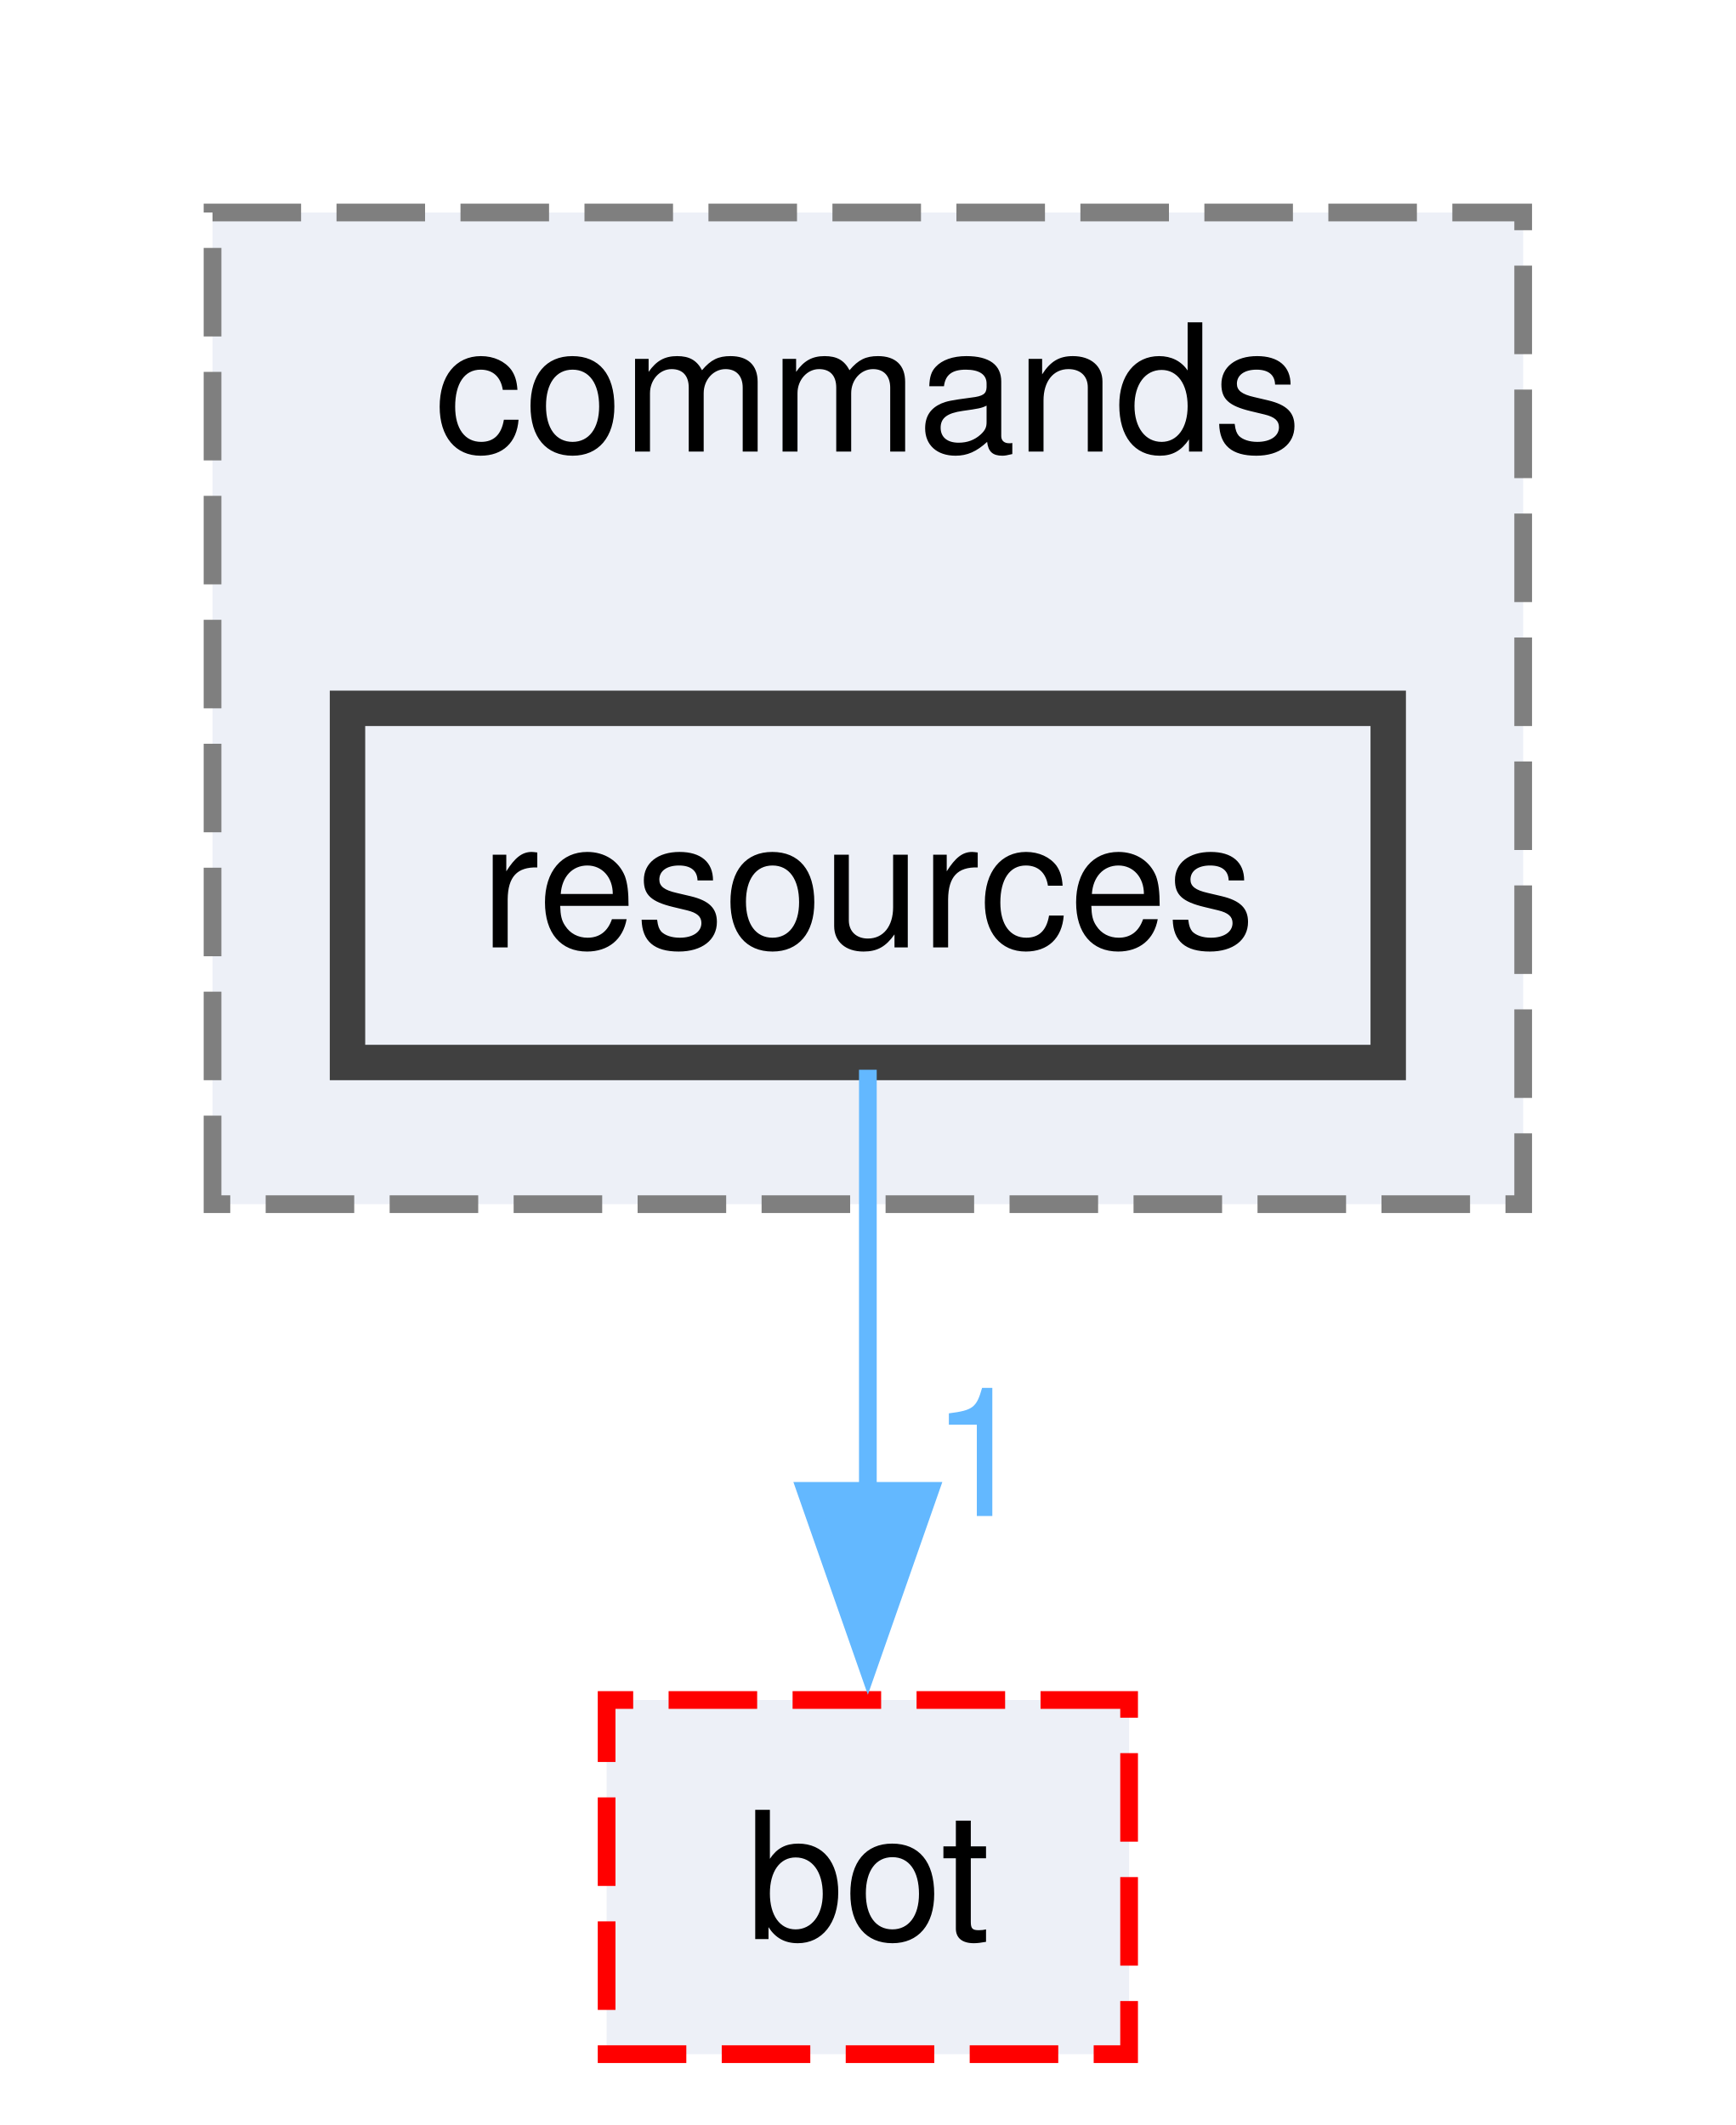
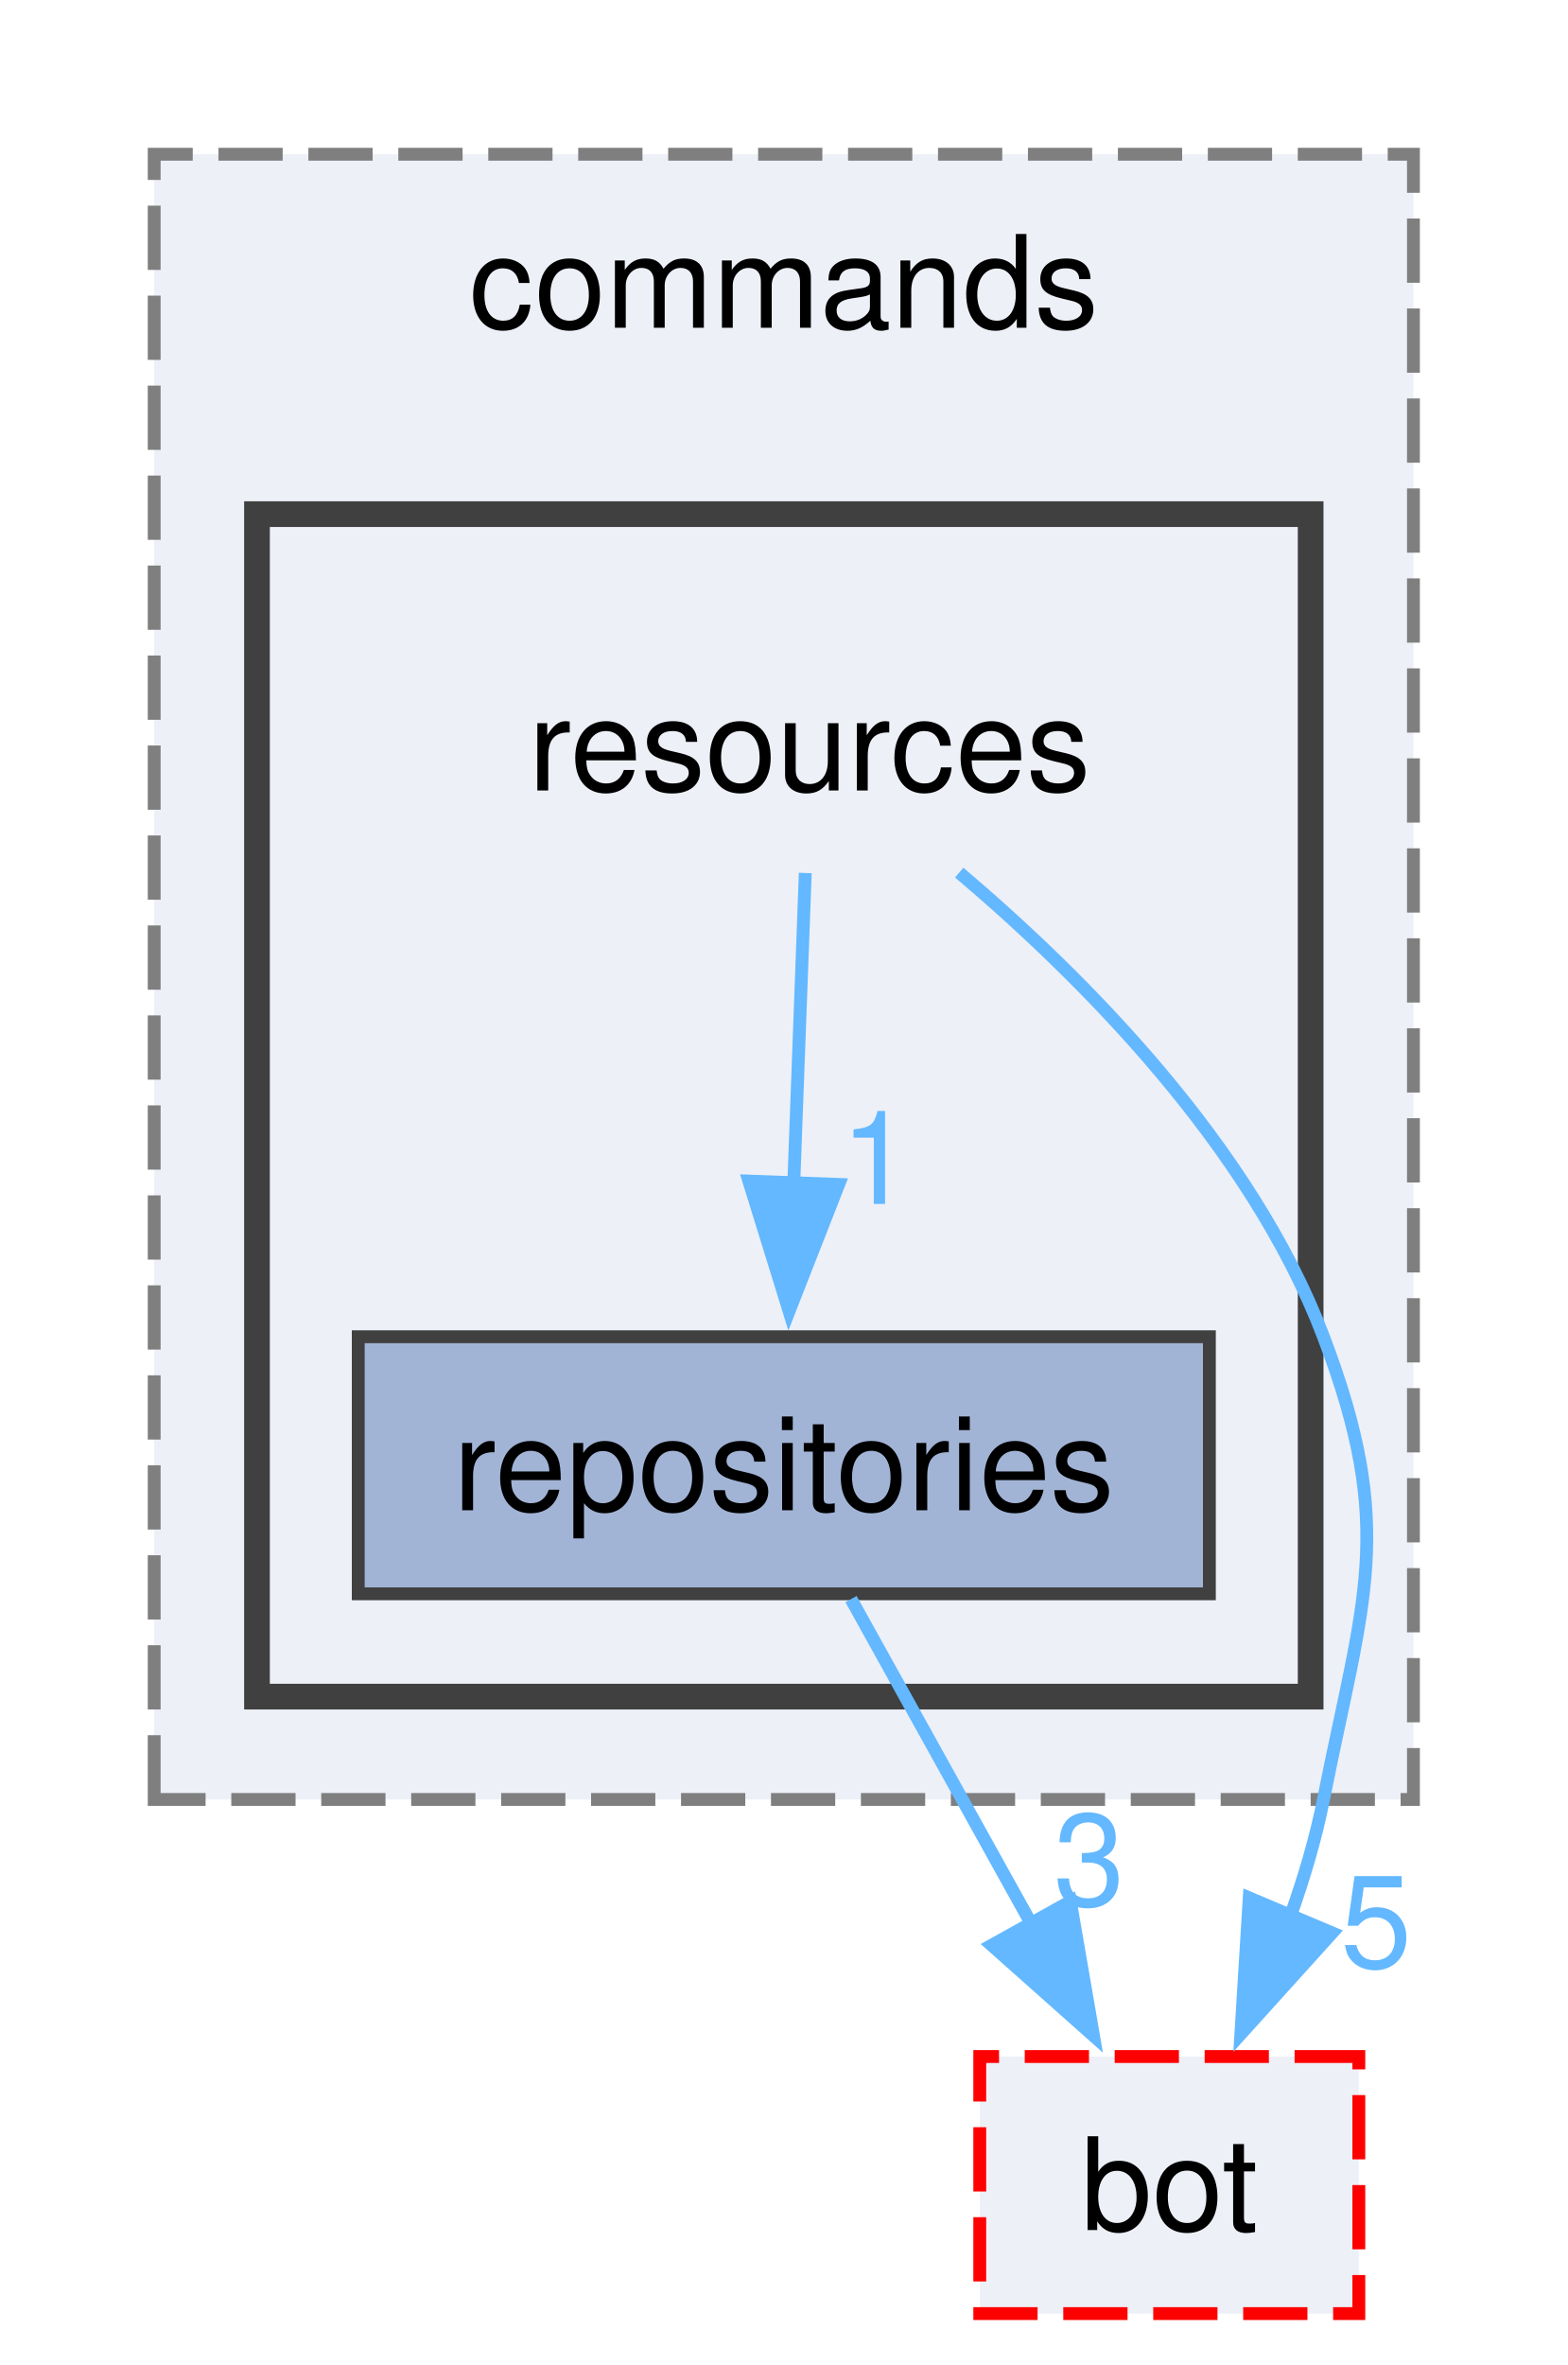
- <svg xmlns="http://www.w3.org/2000/svg" xmlns:xlink="http://www.w3.org/1999/xlink" width="98pt" height="120pt" viewBox="0.00 0.00 98.00 120.00">
-   <g id="graph0" class="graph" transform="scale(1 1) rotate(0) translate(4 116)">
+ <svg xmlns="http://www.w3.org/2000/svg" xmlns:xlink="http://www.w3.org/1999/xlink" width="122pt" height="184pt" viewBox="0.00 0.00 122.00 184.00">
+   <g id="graph0" class="graph" transform="scale(1 1) rotate(0) translate(4 180)">
    <g id="clust1" class="cluster">
      <g id="a_clust1">
        <a xlink:href="dir_261c5c8db3e2632ea4bb1b96cd6e78dc.html" target="_top" xlink:title="commands">
-           <polygon fill="#edf0f7" stroke="#7f7f7f" stroke-dasharray="5,2" points="8,-48 8,-104 82,-104 82,-48 8,-48" />
-           <text text-anchor="middle" x="45" y="-90.5" font-family="Helvetica,sans-Serif" font-size="10.00">commands</text>
+           <polygon fill="#edf0f7" stroke="#7f7f7f" stroke-dasharray="5,2" points="8,-40 8,-168 106,-168 106,-40 8,-40" />
+           <text text-anchor="middle" x="57" y="-154.5" font-family="Helvetica,sans-Serif" font-size="10.00">commands</text>
+         </a>
+       </g>
+     </g>
+     <g id="clust2" class="cluster">
+       <g id="a_clust2">
+         <a xlink:href="dir_4664096a0ece9a7aba46a7b7bb421972.html" target="_top">
+           <polygon fill="#edf0f7" stroke="#404040" stroke-width="2" points="16,-48 16,-140 98,-140 98,-48 16,-48" />
        </a>
      </g>
    </g>
    <g id="node1" class="node">
-       <g id="a_node1">
-         <a xlink:href="dir_4664096a0ece9a7aba46a7b7bb421972.html" target="_top" xlink:title="resources">
-           <polygon fill="#edf0f7" stroke="#404040" stroke-width="2" points="74.38,-76 15.62,-76 15.62,-56 74.38,-56 74.38,-76" />
-           <text text-anchor="middle" x="45" y="-62.5" font-family="Helvetica,sans-Serif" font-size="10.00">resources</text>
-         </a>
-       </g>
+       <text text-anchor="middle" x="59" y="-118.5" font-family="Helvetica,sans-Serif" font-size="10.00">resources</text>
    </g>
    <g id="node2" class="node">
      <g id="a_node2">
-         <a xlink:href="dir_cac0b191d0d7d0dd67d730930ce5fa13.html" target="_top" xlink:title="bot">
-           <polygon fill="#edf0f7" stroke="red" stroke-dasharray="5,2" points="59.75,-20 30.25,-20 30.25,0 59.75,0 59.75,-20" />
-           <text text-anchor="middle" x="45" y="-6.5" font-family="Helvetica,sans-Serif" font-size="10.00">bot</text>
+         <a xlink:href="dir_a7586ac324f938c38f27612c0dc27955.html" target="_top" xlink:title="repositories">
+           <polygon fill="#a2b4d6" stroke="#404040" points="90.12,-76 23.88,-76 23.88,-56 90.12,-56 90.12,-76" />
+           <text text-anchor="middle" x="57" y="-62.5" font-family="Helvetica,sans-Serif" font-size="10.00">repositories</text>
        </a>
      </g>
    </g>
    <g id="edge1" class="edge">
      <g id="a_edge1">
-         <a xlink:href="dir_000020_000000.html" target="_top">
-           <path fill="none" stroke="#63b8ff" d="M45,-55.59C45,-49.01 45,-39.96 45,-31.73" />
-           <polygon fill="#63b8ff" stroke="#63b8ff" points="48.5,-31.81 45,-21.81 41.5,-31.81 48.5,-31.81" />
+         <a xlink:href="dir_000022_000019.html" target="_top">
+           <path fill="none" stroke="#63b8ff" d="M58.67,-112.08C58.43,-105.48 58.08,-96.21 57.77,-87.79" />
+           <polygon fill="#63b8ff" stroke="#63b8ff" points="61.27,-87.85 57.41,-77.99 54.28,-88.11 61.27,-87.85" />
        </a>
      </g>
      <g id="a_edge1-headlabel">
-         <a xlink:href="dir_000020_000000.html" target="_top" xlink:title="1">
-           <text text-anchor="middle" x="51.34" y="-30.39" font-family="Helvetica,sans-Serif" font-size="10.00" fill="#63b8ff">1</text>
+         <a xlink:href="dir_000022_000019.html" target="_top" xlink:title="1">
+           <text text-anchor="middle" x="64.19" y="-86.33" font-family="Helvetica,sans-Serif" font-size="10.00" fill="#63b8ff">1</text>
+         </a>
+       </g>
+     </g>
+     <g id="node3" class="node">
+       <g id="a_node3">
+         <a xlink:href="dir_cac0b191d0d7d0dd67d730930ce5fa13.html" target="_top" xlink:title="bot">
+           <polygon fill="#edf0f7" stroke="red" stroke-dasharray="5,2" points="101.75,-20 72.25,-20 72.25,0 101.75,0 101.75,-20" />
+           <text text-anchor="middle" x="87" y="-6.5" font-family="Helvetica,sans-Serif" font-size="10.00">bot</text>
+         </a>
+       </g>
+     </g>
+     <g id="edge2" class="edge">
+       <g id="a_edge2">
+         <a xlink:href="dir_000022_000000.html" target="_top">
+           <path fill="none" stroke="#63b8ff" d="M70.65,-112.11C80.31,-103.93 93.35,-90.85 99,-76 104.69,-61.04 102.12,-55.69 99,-40 98.41,-37.01 97.5,-33.94 96.44,-30.96" />
+           <polygon fill="#63b8ff" stroke="#63b8ff" points="99.67,-29.62 92.57,-21.76 93.22,-32.34 99.67,-29.62" />
+         </a>
+       </g>
+       <g id="a_edge2-headlabel">
+         <a xlink:href="dir_000022_000000.html" target="_top" xlink:title="5">
+           <text text-anchor="middle" x="103.1" y="-26.94" font-family="Helvetica,sans-Serif" font-size="10.00" fill="#63b8ff">5</text>
+         </a>
+       </g>
+     </g>
+     <g id="edge3" class="edge">
+       <g id="a_edge3">
+         <a xlink:href="dir_000019_000000.html" target="_top">
+           <path fill="none" stroke="#63b8ff" d="M62.23,-55.59C66.1,-48.63 71.51,-38.89 76.28,-30.29" />
+           <polygon fill="#63b8ff" stroke="#63b8ff" points="79.3,-32.06 81.1,-21.62 73.18,-28.66 79.3,-32.06" />
+         </a>
+       </g>
+       <g id="a_edge3-headlabel">
+         <a xlink:href="dir_000019_000000.html" target="_top" xlink:title="3">
+           <text text-anchor="middle" x="80.77" y="-31.76" font-family="Helvetica,sans-Serif" font-size="10.00" fill="#63b8ff">3</text>
        </a>
      </g>
    </g>
  </g>
</svg>
